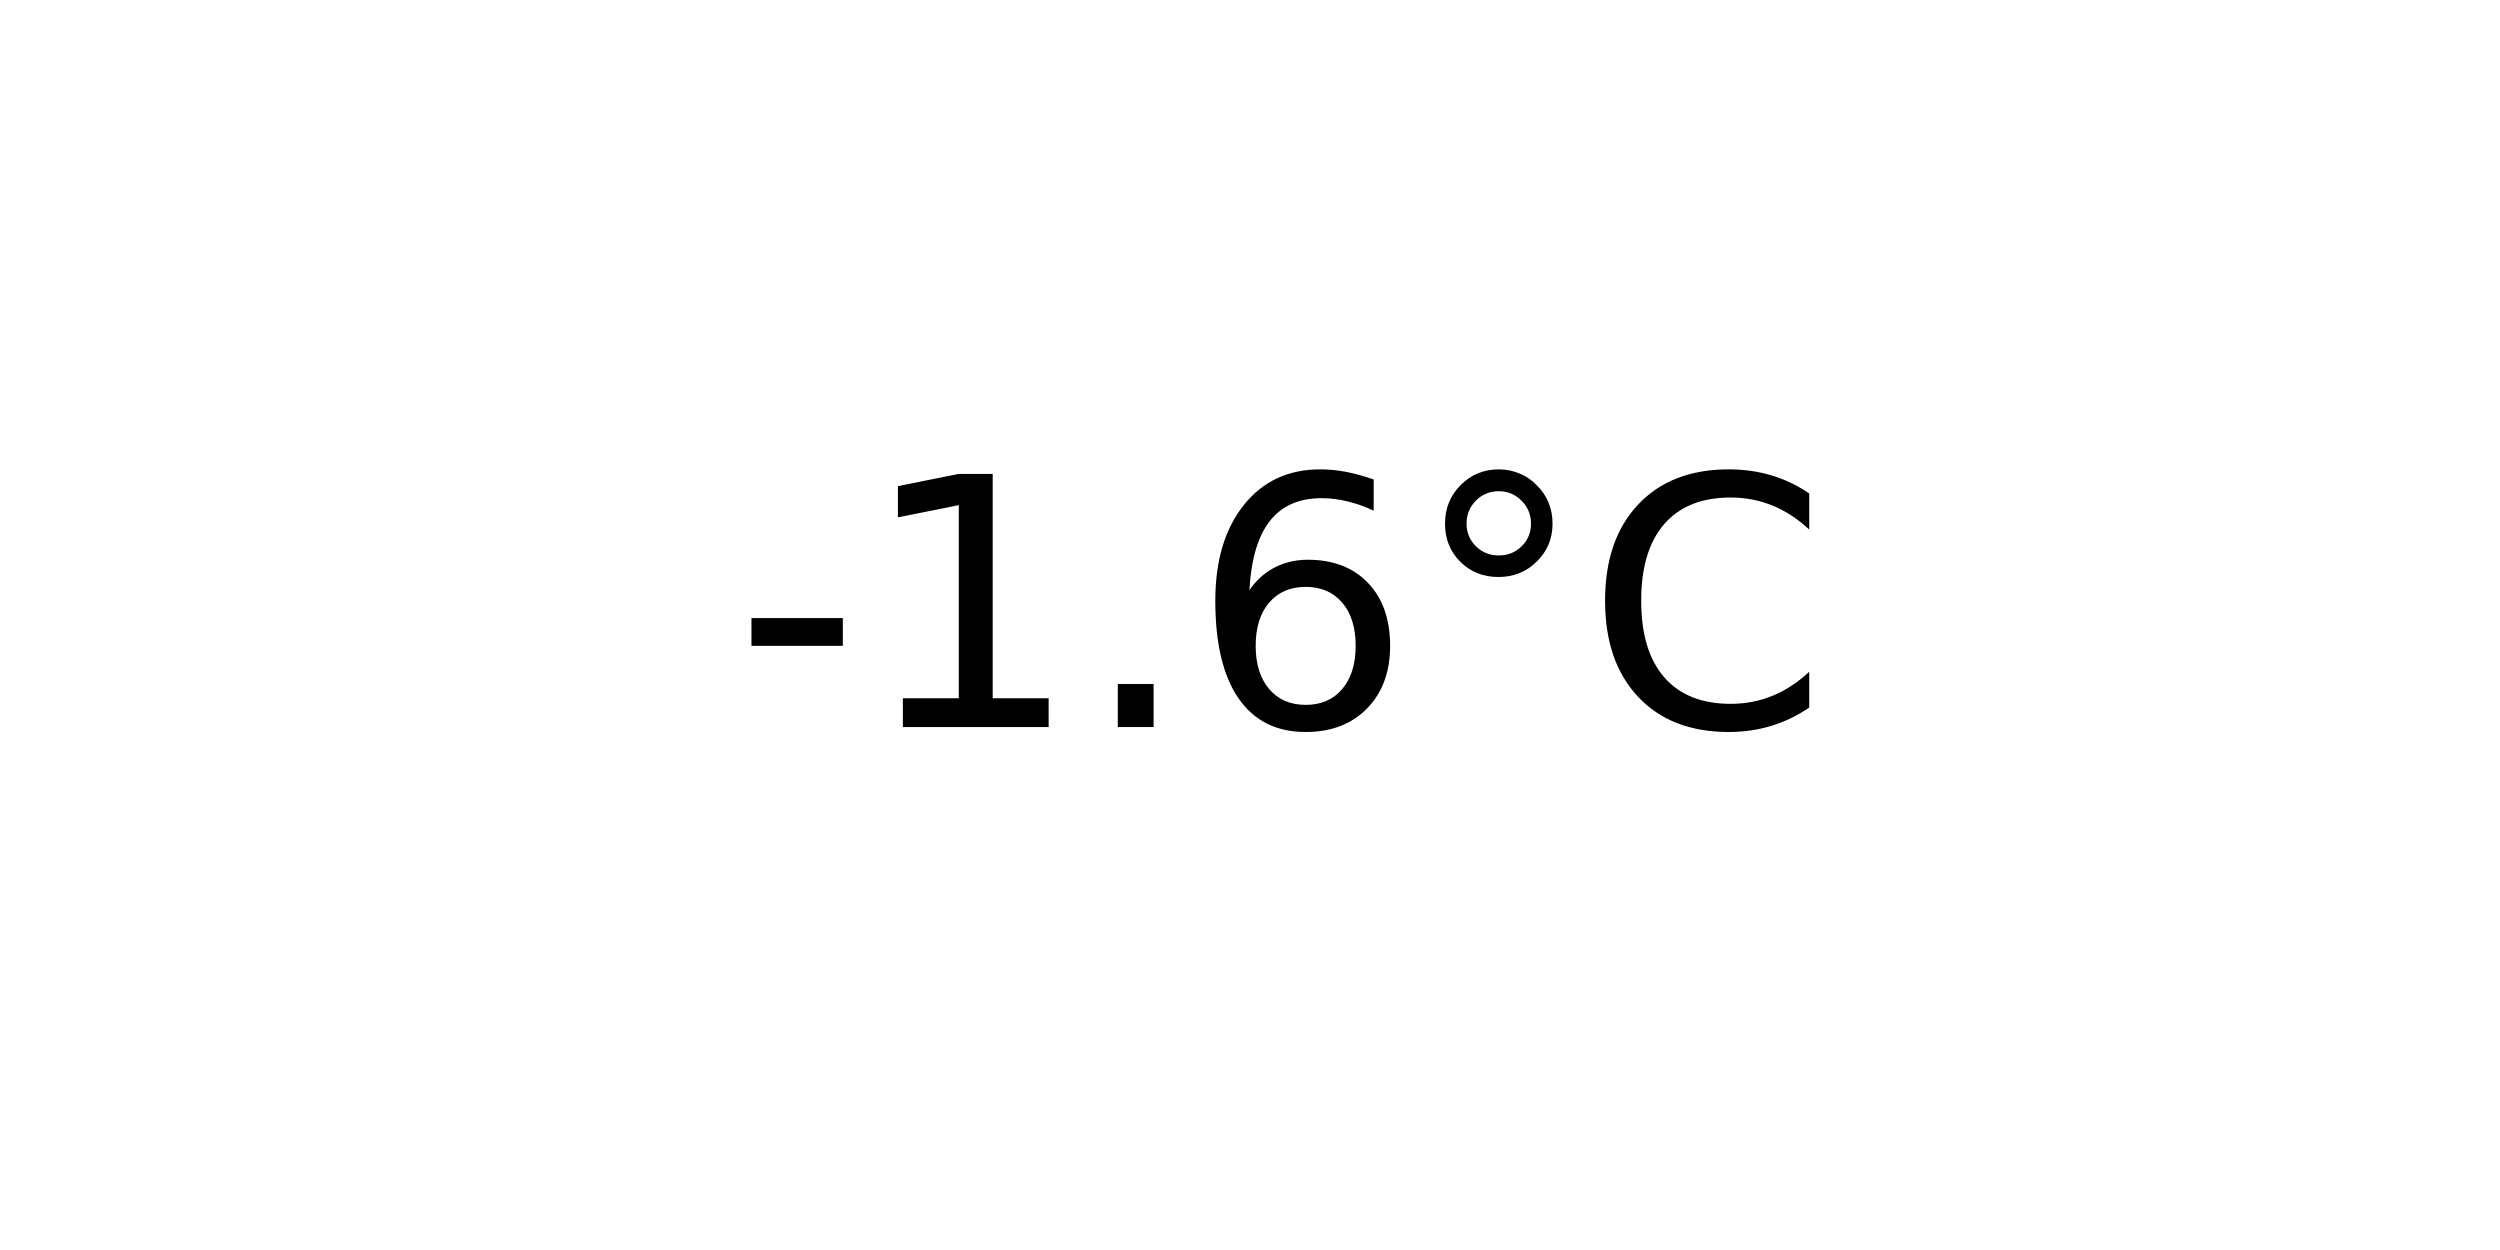
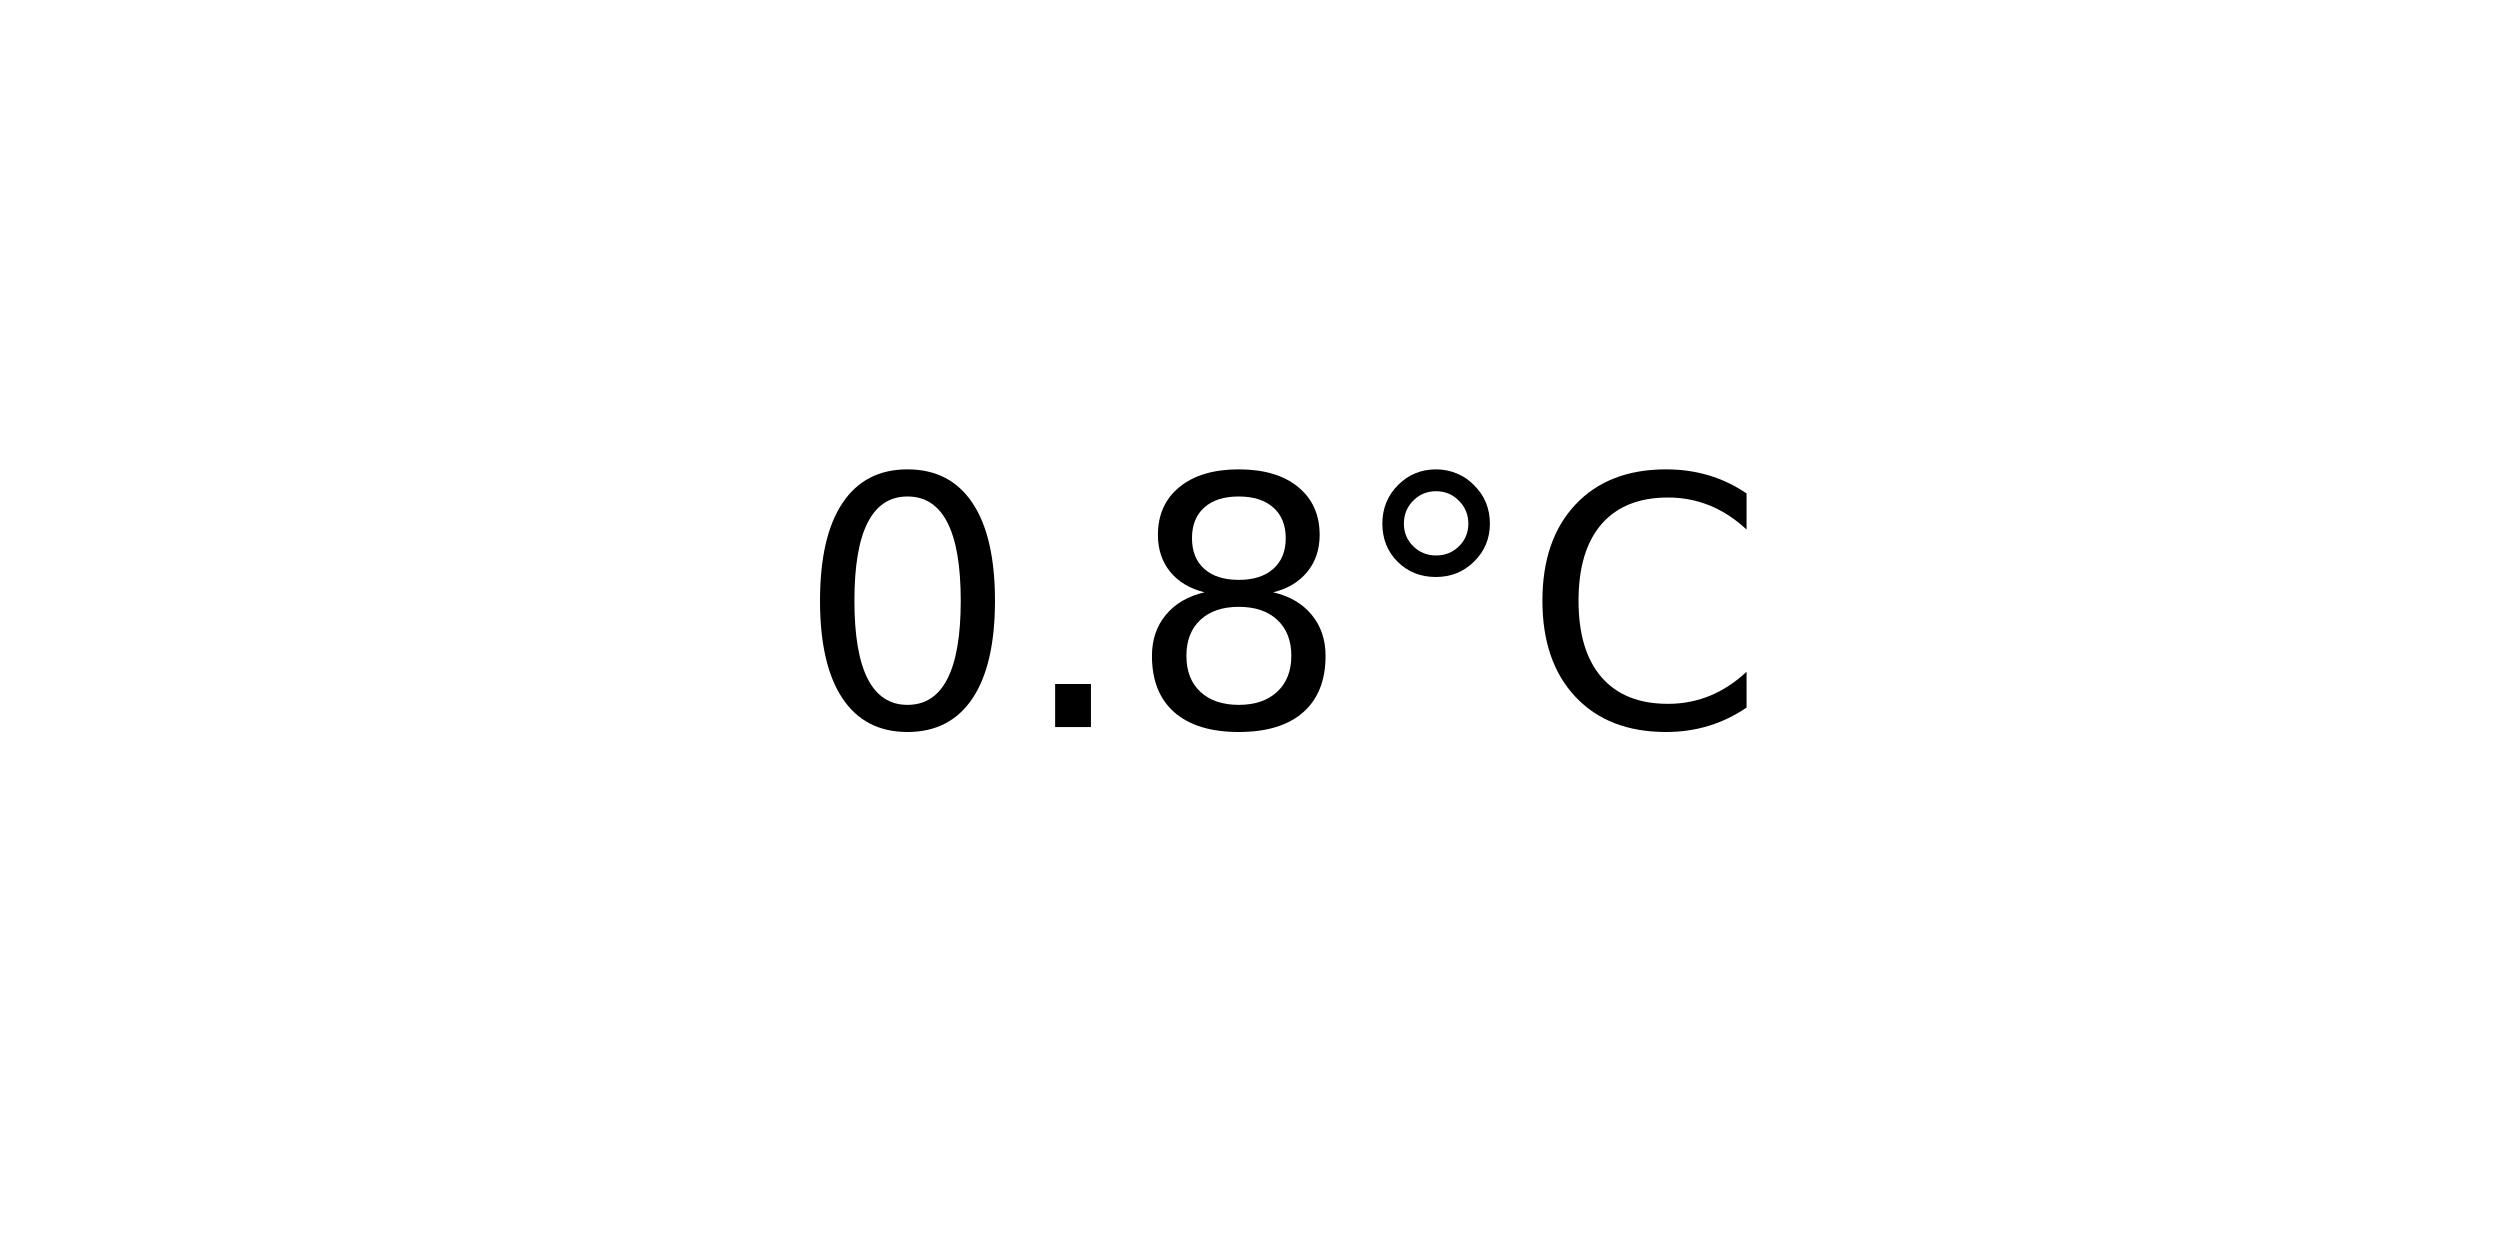
<svg xmlns="http://www.w3.org/2000/svg" xmlns:xlink="http://www.w3.org/1999/xlink" width="72pt" height="36pt" viewBox="0 0 72 36" version="1.1">
  <defs>
    <style type="text/css">*{stroke-linejoin: round; stroke-linecap: butt}</style>
  </defs>
  <g id="figure_1">
    <g id="axes_1">
      <g id="text_1">
-         <g transform="translate(21.15312 20.93937) scale(0.1 -0.1)">
+         <g transform="translate(22.95703 20.93937) scale(0.1 -0.1)">
          <defs>
-             <path id="DejaVuSans-2d" d="M 313 2009  L 1997 2009  L 1997 1497  L 313 1497  L 313 2009  z " transform="scale(0.015625)" />
-             <path id="DejaVuSans-31" d="M 794 531  L 1825 531  L 1825 4091  L 703 3866  L 703 4441  L 1819 4666  L 2450 4666  L 2450 531  L 3481 531  L 3481 0  L 794 0  L 794 531  z " transform="scale(0.015625)" />
+             <path id="DejaVuSans-30" d="M 2034 4250  Q 1547 4250 1301 3770  Q 1056 3291 1056 2328  Q 1056 1369 1301 889  Q 1547 409 2034 409  Q 2525 409 2770 889  Q 3016 1369 3016 2328  Q 3016 3291 2770 3770  Q 2525 4250 2034 4250  z M 2034 4750  Q 2819 4750 3233 4129  Q 3647 3509 3647 2328  Q 3647 1150 3233 529  Q 2819 -91 2034 -91  Q 1250 -91 836 529  Q 422 1150 422 2328  Q 422 3509 836 4129  Q 1250 4750 2034 4750  z " transform="scale(0.015625)" />
            <path id="DejaVuSans-2e" d="M 684 794  L 1344 794  L 1344 0  L 684 0  L 684 794  z " transform="scale(0.015625)" />
-             <path id="DejaVuSans-36" d="M 2113 2584  Q 1688 2584 1439 2293  Q 1191 2003 1191 1497  Q 1191 994 1439 701  Q 1688 409 2113 409  Q 2538 409 2786 701  Q 3034 994 3034 1497  Q 3034 2003 2786 2293  Q 2538 2584 2113 2584  z M 3366 4563  L 3366 3988  Q 3128 4100 2886 4159  Q 2644 4219 2406 4219  Q 1781 4219 1451 3797  Q 1122 3375 1075 2522  Q 1259 2794 1537 2939  Q 1816 3084 2150 3084  Q 2853 3084 3261 2657  Q 3669 2231 3669 1497  Q 3669 778 3244 343  Q 2819 -91 2113 -91  Q 1303 -91 875 529  Q 447 1150 447 2328  Q 447 3434 972 4092  Q 1497 4750 2381 4750  Q 2619 4750 2861 4703  Q 3103 4656 3366 4563  z " transform="scale(0.015625)" />
+             <path id="DejaVuSans-38" d="M 2034 2216  Q 1584 2216 1326 1975  Q 1069 1734 1069 1313  Q 1069 891 1326 650  Q 1584 409 2034 409  Q 2484 409 2743 651  Q 3003 894 3003 1313  Q 3003 1734 2745 1975  Q 2488 2216 2034 2216  z M 1403 2484  Q 997 2584 770 2862  Q 544 3141 544 3541  Q 544 4100 942 4425  Q 1341 4750 2034 4750  Q 2731 4750 3128 4425  Q 3525 4100 3525 3541  Q 3525 3141 3298 2862  Q 3072 2584 2669 2484  Q 3125 2378 3379 2068  Q 3634 1759 3634 1313  Q 3634 634 3220 271  Q 2806 -91 2034 -91  Q 1263 -91 848 271  Q 434 634 434 1313  Q 434 1759 690 2068  Q 947 2378 1403 2484  z M 1172 3481  Q 1172 3119 1398 2916  Q 1625 2713 2034 2713  Q 2441 2713 2670 2916  Q 2900 3119 2900 3481  Q 2900 3844 2670 4047  Q 2441 4250 2034 4250  Q 1625 4250 1398 4047  Q 1172 3844 1172 3481  z " transform="scale(0.015625)" />
            <path id="DejaVuSans-b0" d="M 1600 4347  Q 1350 4347 1178 4173  Q 1006 4000 1006 3750  Q 1006 3503 1178 3333  Q 1350 3163 1600 3163  Q 1850 3163 2022 3333  Q 2194 3503 2194 3750  Q 2194 3997 2020 4172  Q 1847 4347 1600 4347  z M 1600 4750  Q 1800 4750 1984 4673  Q 2169 4597 2303 4453  Q 2447 4313 2519 4134  Q 2591 3956 2591 3750  Q 2591 3338 2302 3052  Q 2013 2766 1594 2766  Q 1172 2766 890 3047  Q 609 3328 609 3750  Q 609 4169 896 4459  Q 1184 4750 1600 4750  z " transform="scale(0.015625)" />
            <path id="DejaVuSans-43" d="M 4122 4306  L 4122 3641  Q 3803 3938 3442 4084  Q 3081 4231 2675 4231  Q 1875 4231 1450 3742  Q 1025 3253 1025 2328  Q 1025 1406 1450 917  Q 1875 428 2675 428  Q 3081 428 3442 575  Q 3803 722 4122 1019  L 4122 359  Q 3791 134 3420 21  Q 3050 -91 2638 -91  Q 1578 -91 968 557  Q 359 1206 359 2328  Q 359 3453 968 4101  Q 1578 4750 2638 4750  Q 3056 4750 3426 4639  Q 3797 4528 4122 4306  z " transform="scale(0.015625)" />
          </defs>
-           <use xlink:href="#DejaVuSans-2d" />
-           <use xlink:href="#DejaVuSans-31" x="36.084" />
-           <use xlink:href="#DejaVuSans-2e" x="99.707" />
-           <use xlink:href="#DejaVuSans-36" x="131.494" />
-           <use xlink:href="#DejaVuSans-b0" x="195.117" />
-           <use xlink:href="#DejaVuSans-43" x="245.117" />
+           <use xlink:href="#DejaVuSans-30" />
+           <use xlink:href="#DejaVuSans-2e" x="63.623" />
+           <use xlink:href="#DejaVuSans-38" x="95.41" />
+           <use xlink:href="#DejaVuSans-b0" x="159.033" />
+           <use xlink:href="#DejaVuSans-43" x="209.033" />
        </g>
      </g>
    </g>
  </g>
</svg>
